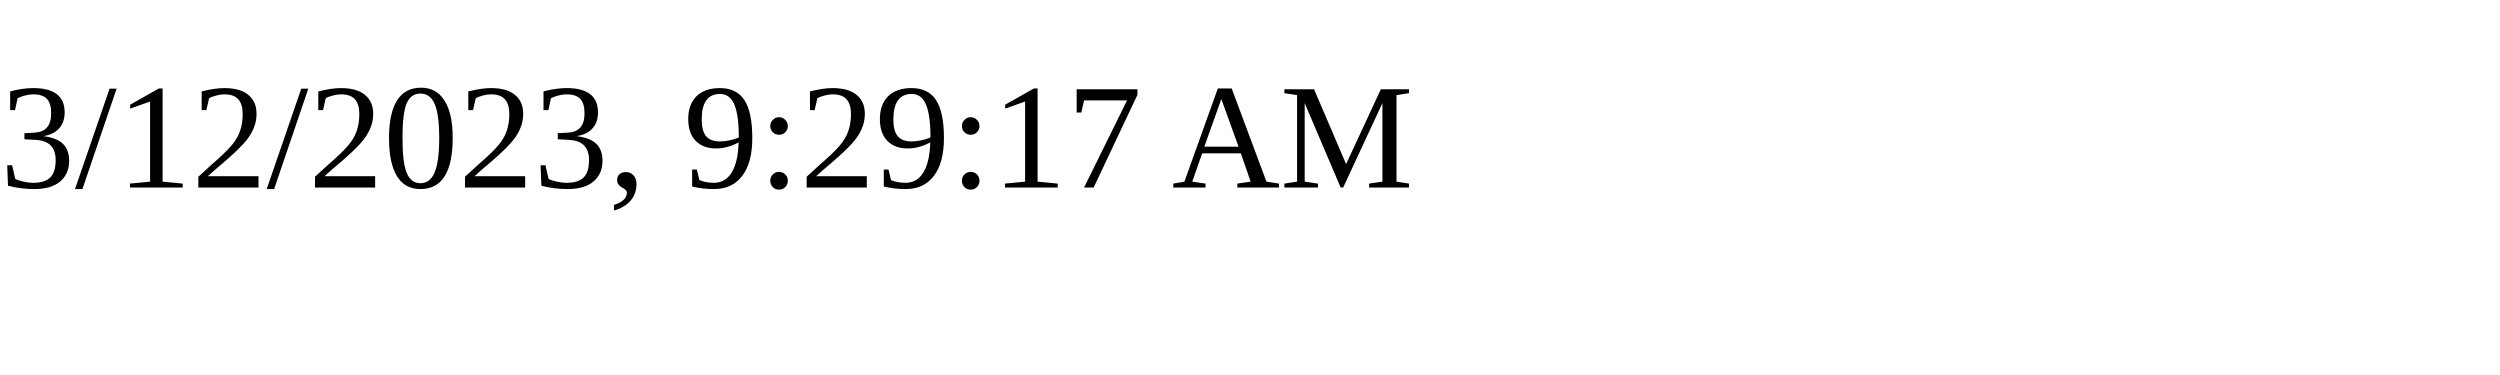
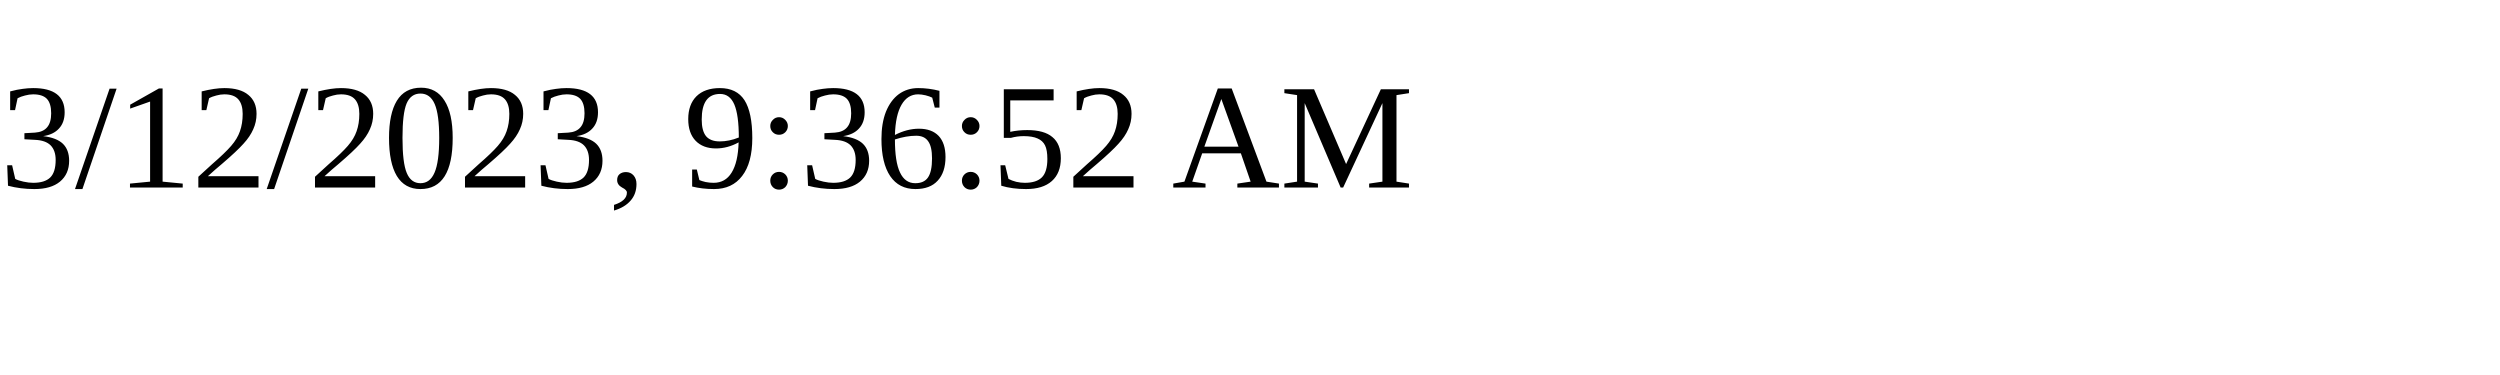
<svg xmlns="http://www.w3.org/2000/svg" height="30" width="200">
-   <text x="0" y="15">3/12/2023, 9:29:17 AM</text>
+   <text x="0" y="15">3/12/2023, 9:36:52 AM</text>
</svg>
